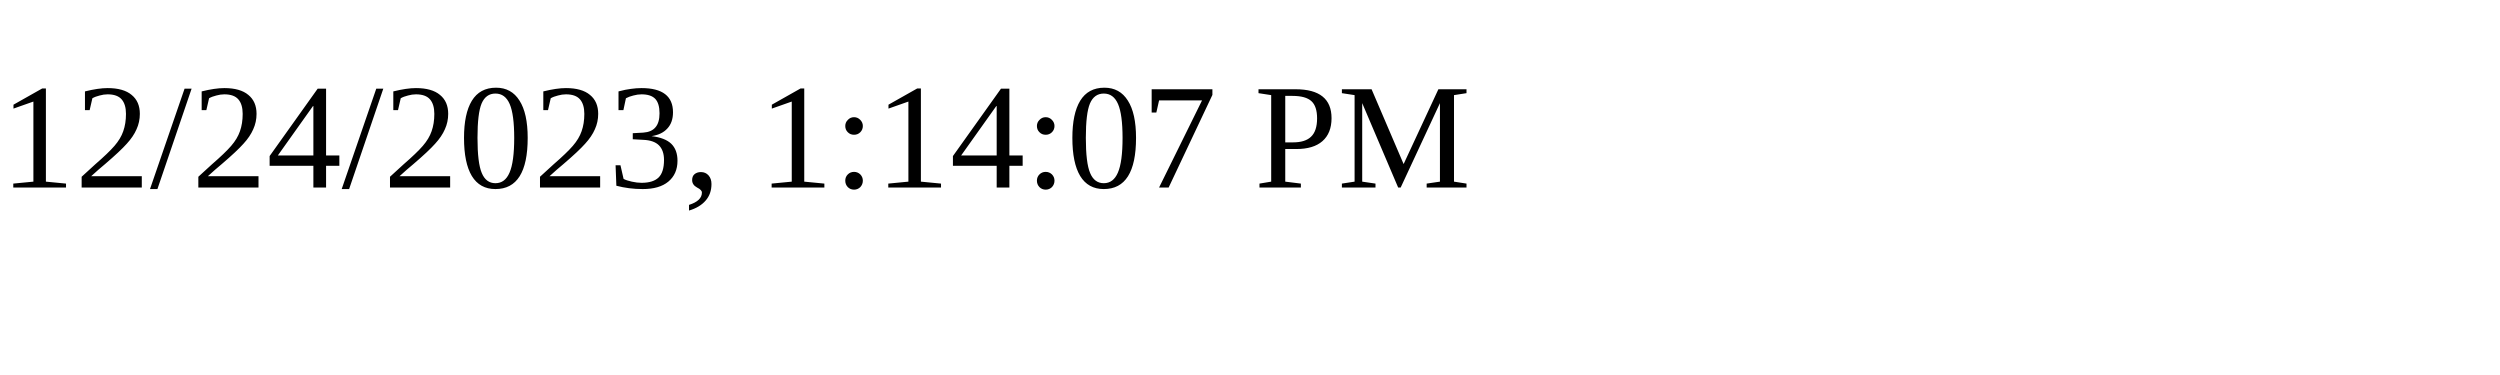
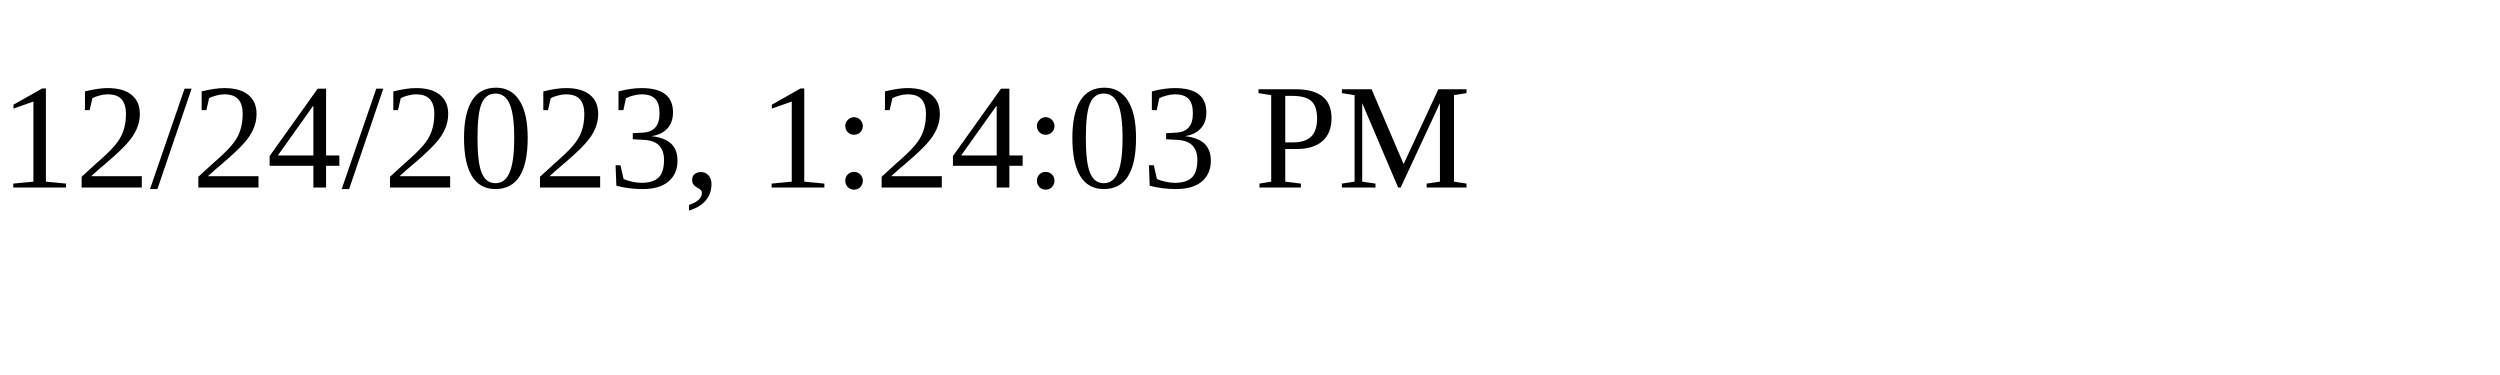
<svg xmlns="http://www.w3.org/2000/svg" height="30" width="200">
-   <text x="0" y="15">12/24/2023, 1:14:07 PM</text>
+   <text x="0" y="15">12/24/2023, 1:24:03 PM</text>
</svg>
